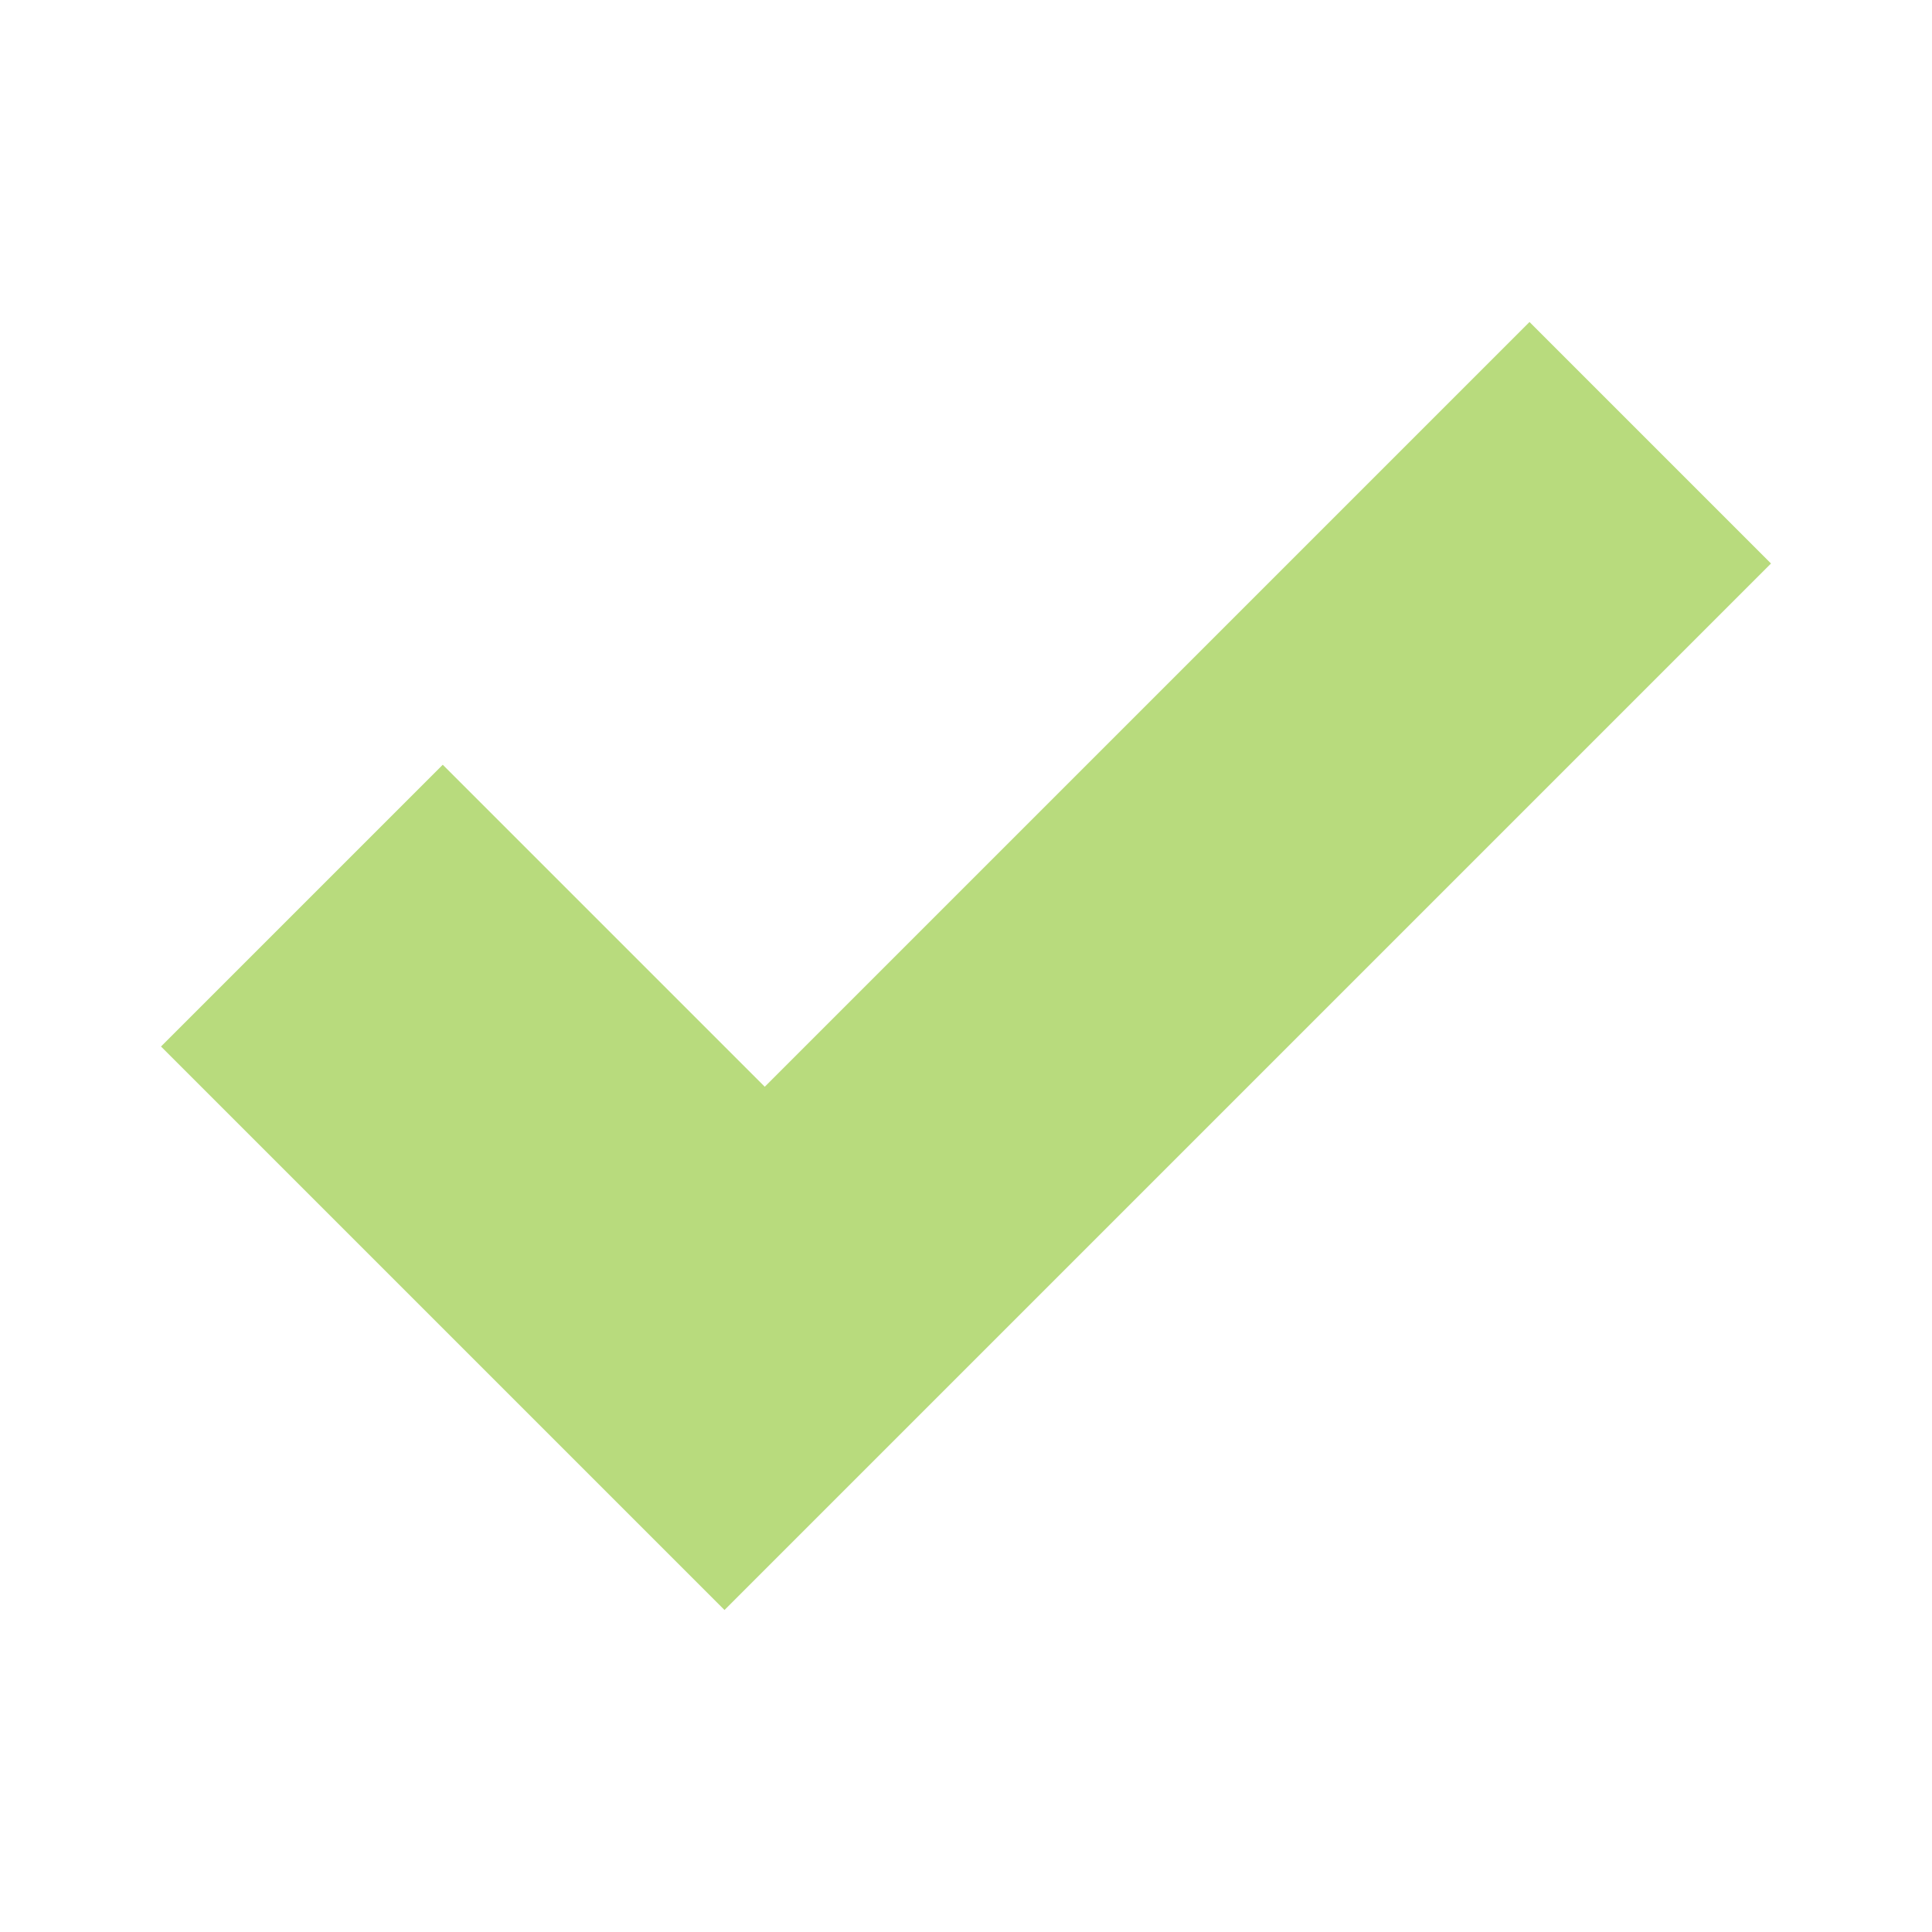
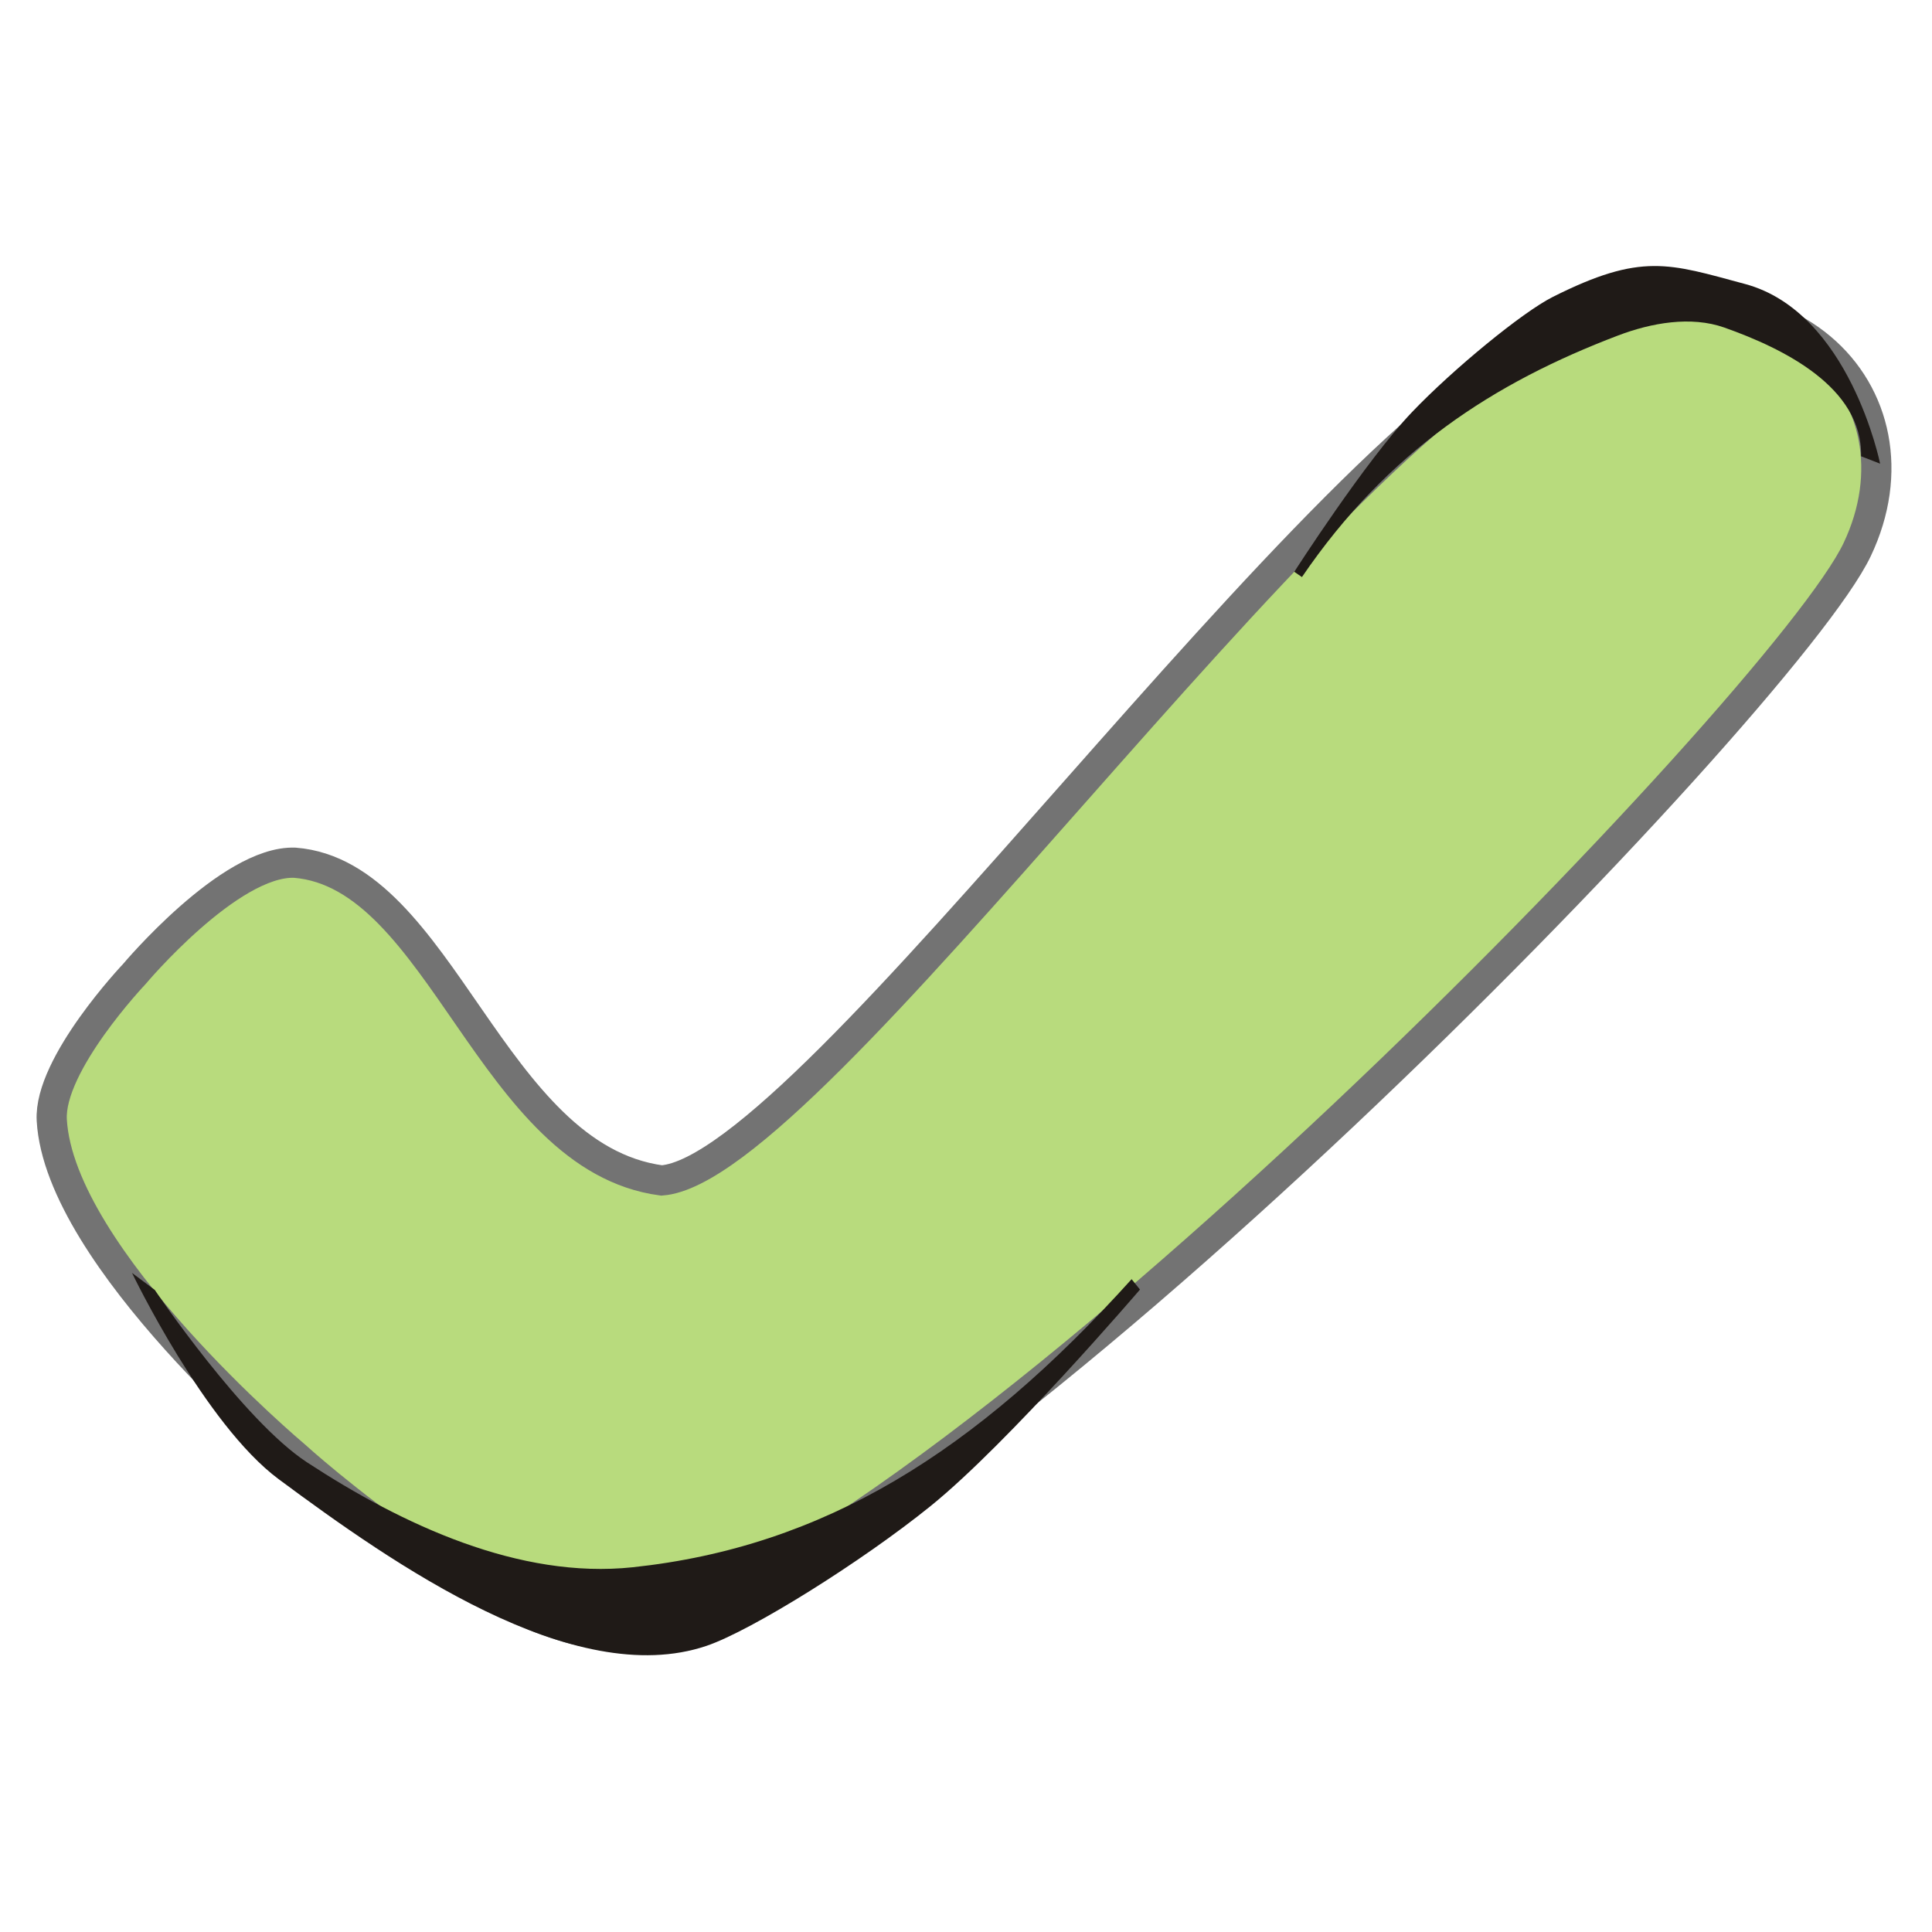
- <svg xmlns="http://www.w3.org/2000/svg" width="48px" height="48px" viewBox="0 0 48 48" xml:space="preserve" id="svg2" version="1.1">
+ <svg xmlns="http://www.w3.org/2000/svg" width="256" height="256" viewBox="0 0 256 256" xml:space="preserve" id="svg2" version="1.1">
  <defs id="defs15" />
-   <rect style="fill:none;fill-opacity:0.75;fill-rule:evenodd;stroke:none;stroke-width:1px;stroke-linecap:butt;stroke-linejoin:miter;stroke-opacity:1" id="rect7678" width="48" height="48" x="0" y="0" />
-   <path style="fill-rule:evenodd;stroke:none;stroke-miterlimit:4;fill:#b8db7d;fill-opacity:1" d="M 19,27 C 15.674,23.674 11,19 11,19 L 4,26 L 18,40 L 44,14 L 38,8 L 19,27 z " id="path9" />
+   <rect style="fill:none;stroke:none" id="rect7678" width="48" height="48" x="0" y="208" />
+   <path style="fill:#b8db7d;fill-opacity:1;fill-rule:evenodd;stroke:#737373;stroke-width:4;stroke-miterlimit:4;stroke-dasharray:none" d="M 87.668,156.417 C 65.017,153.391 58.503,115.851 39.058,114.314 30.435,114.005 17.792,129.073 17.792,129.073 c 0,0 -11.35,11.956 -10.932,19.353 1.031,18.266 32.199,44.447 32.199,44.447 0,0 27.707,25.223 44.447,23.779 C 128.07,204.752 236.417,93.165 246.081,72.833 255.745,52.5 236.949,31.314 205.796,44.413 174.643,57.512 107.681,154.909 87.668,156.417 z" id="path9" />
+   <path style="fill:#1f1a17;fill-rule:evenodd;stroke:none" id="_80379776-7-7-5-5-8-0-9-9-8-7-3" class="fil1 str1" d="m 17.493,168.669 c 0,0 9.631,20.062 19.431,27.329 15.124,11.215 39.066,28.041 56.683,22.089 5.97,-2.017 20.631,-11.193 29.706,-18.53 10.344,-8.363 27.741,-28.685 27.741,-28.685 l -1.109,-1.374 C 129.259,192.429 109.148,204.975 83.849,207.669 68.816,209.269 53.328,202.044 40.679,193.765 32.178,188.201 20.506,170.918 20.506,170.918 z" />
+   <path d="m 249.125,61.44 c 0,0 -4.033,-20.092 -17.904,-23.811 -10.06,-2.698 -13.676,-4.22 -25.489,1.726 -4.003,2.015 -13.183,9.548 -18.61,15.227 -6.185,6.472 -15.623,21.186 -15.623,21.186 l 1.014,0.696 c 11.412,-16.741 25.457,-25.76 41.879,-32.006 4.406,-1.676 9.66,-2.625 14.104,-1.051 7.814,2.769 18.306,7.903 18.105,17.05 z" class="fil1 str1" id="path3758" style="fill:#1f1a17;fill-rule:evenodd;stroke:none" />
</svg>
